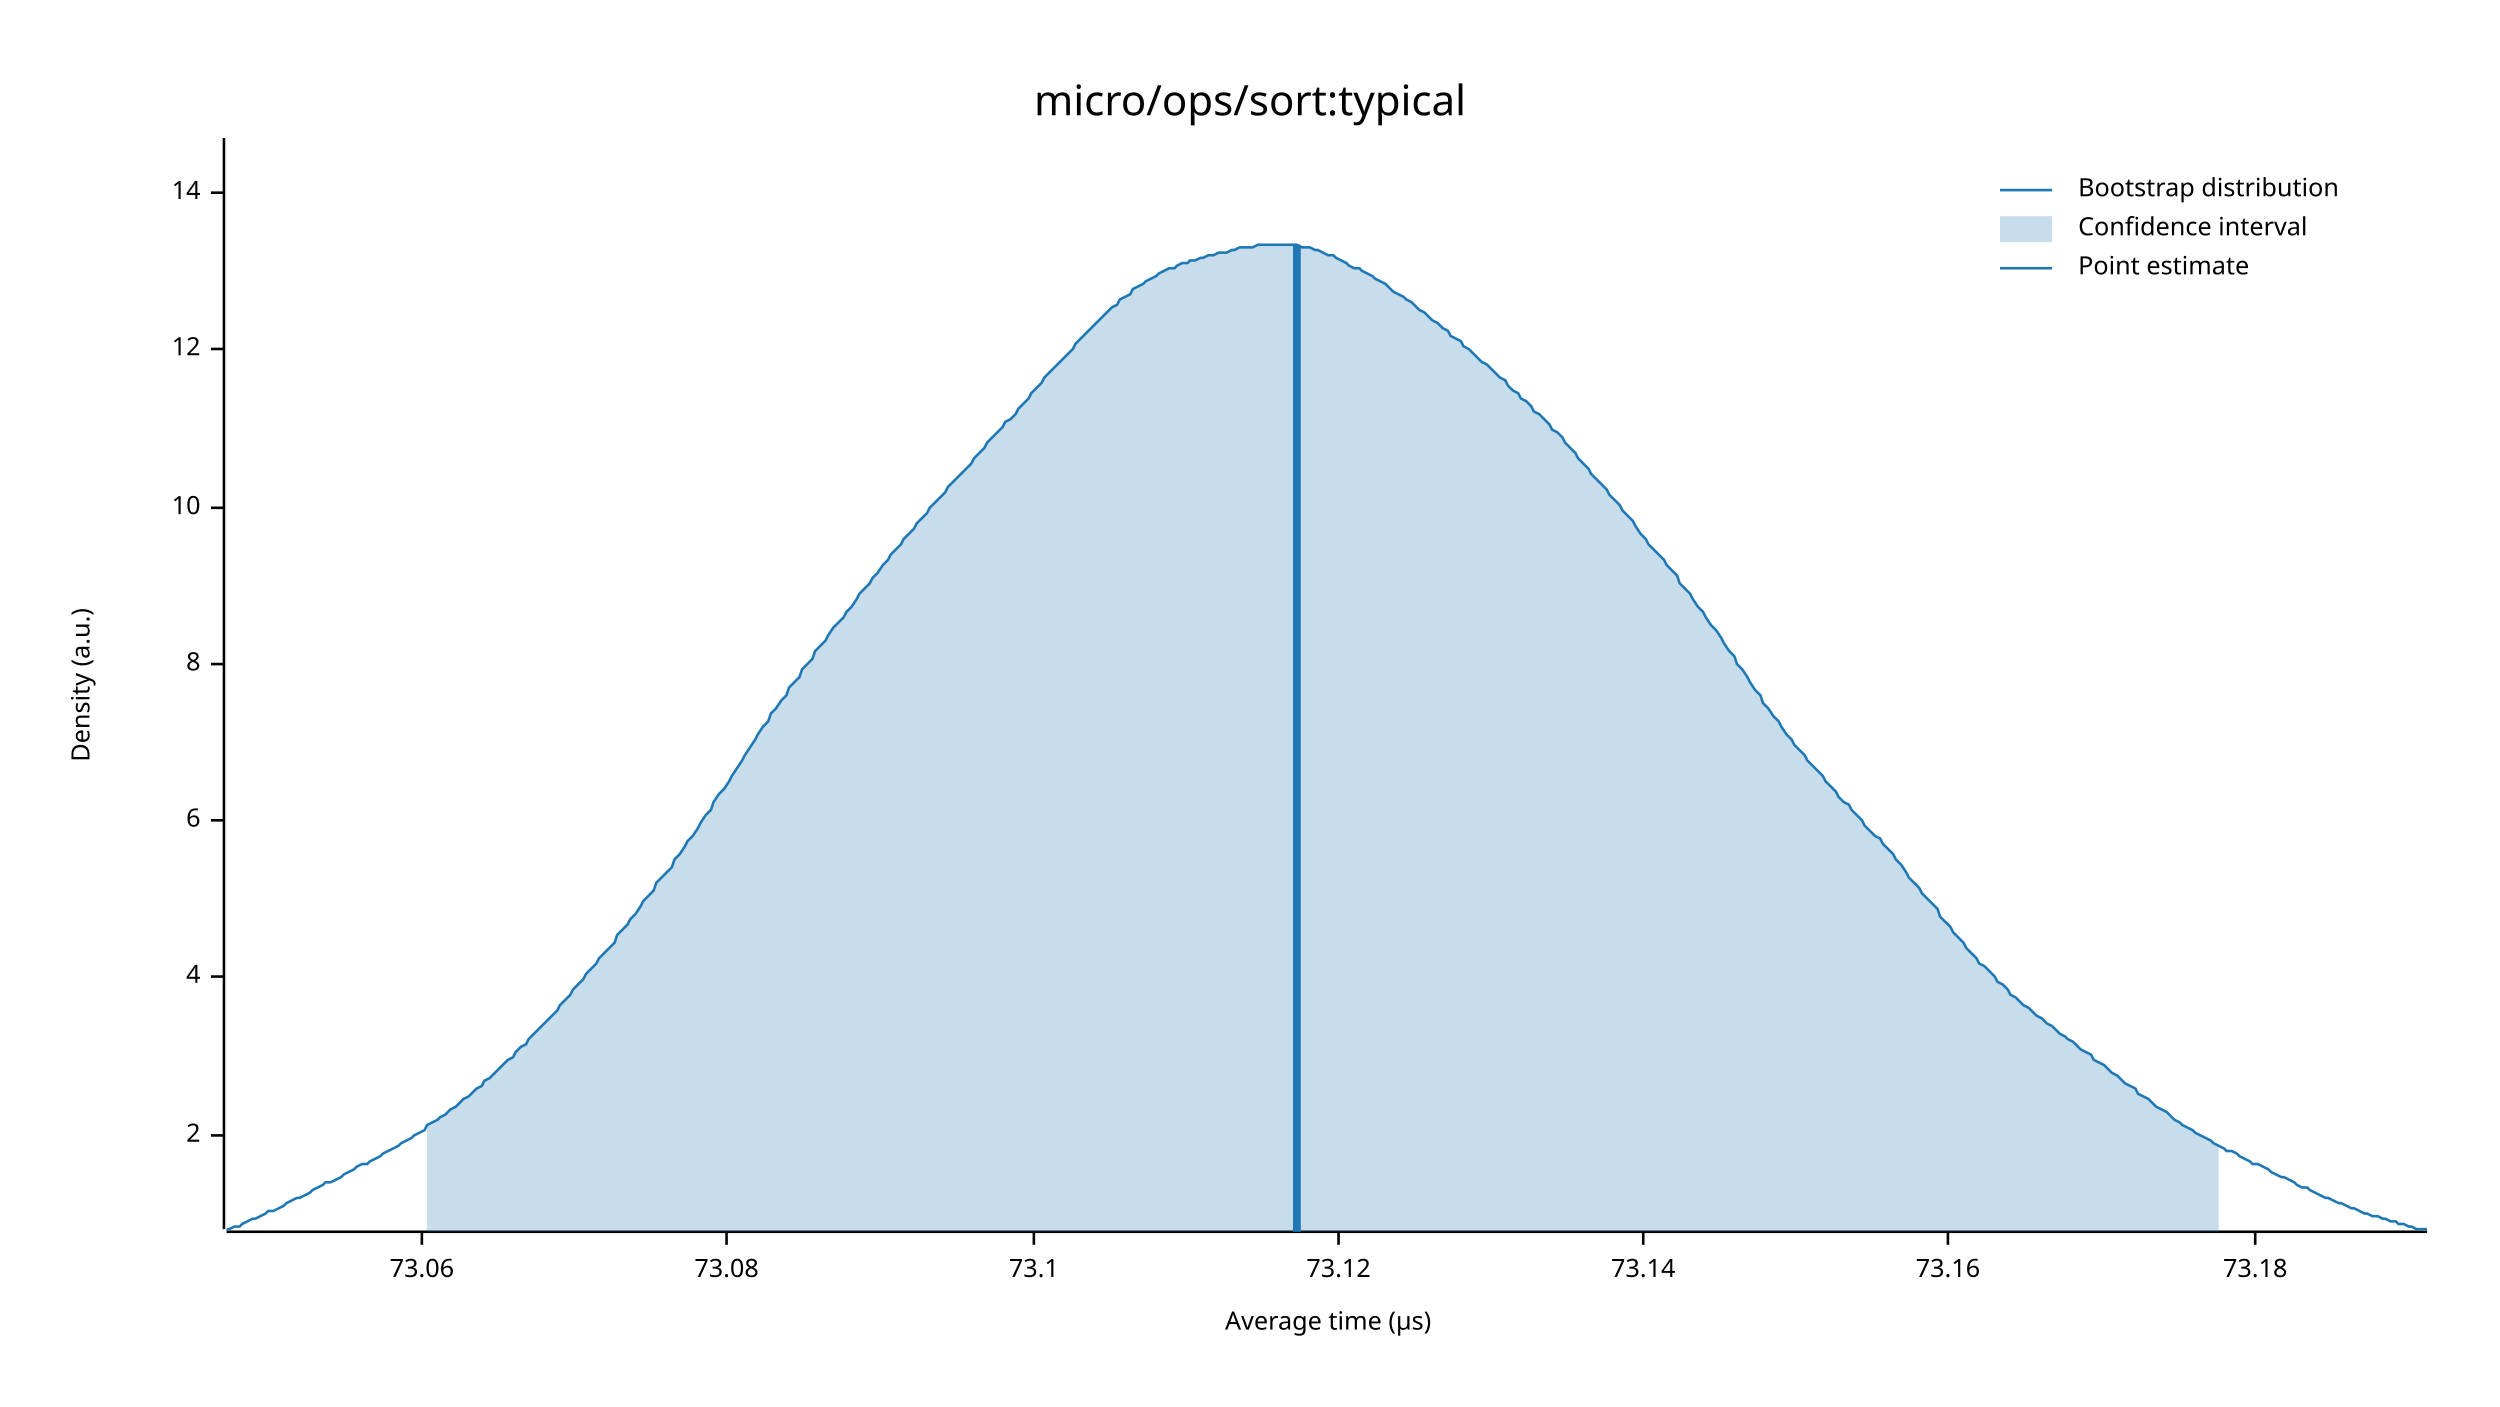
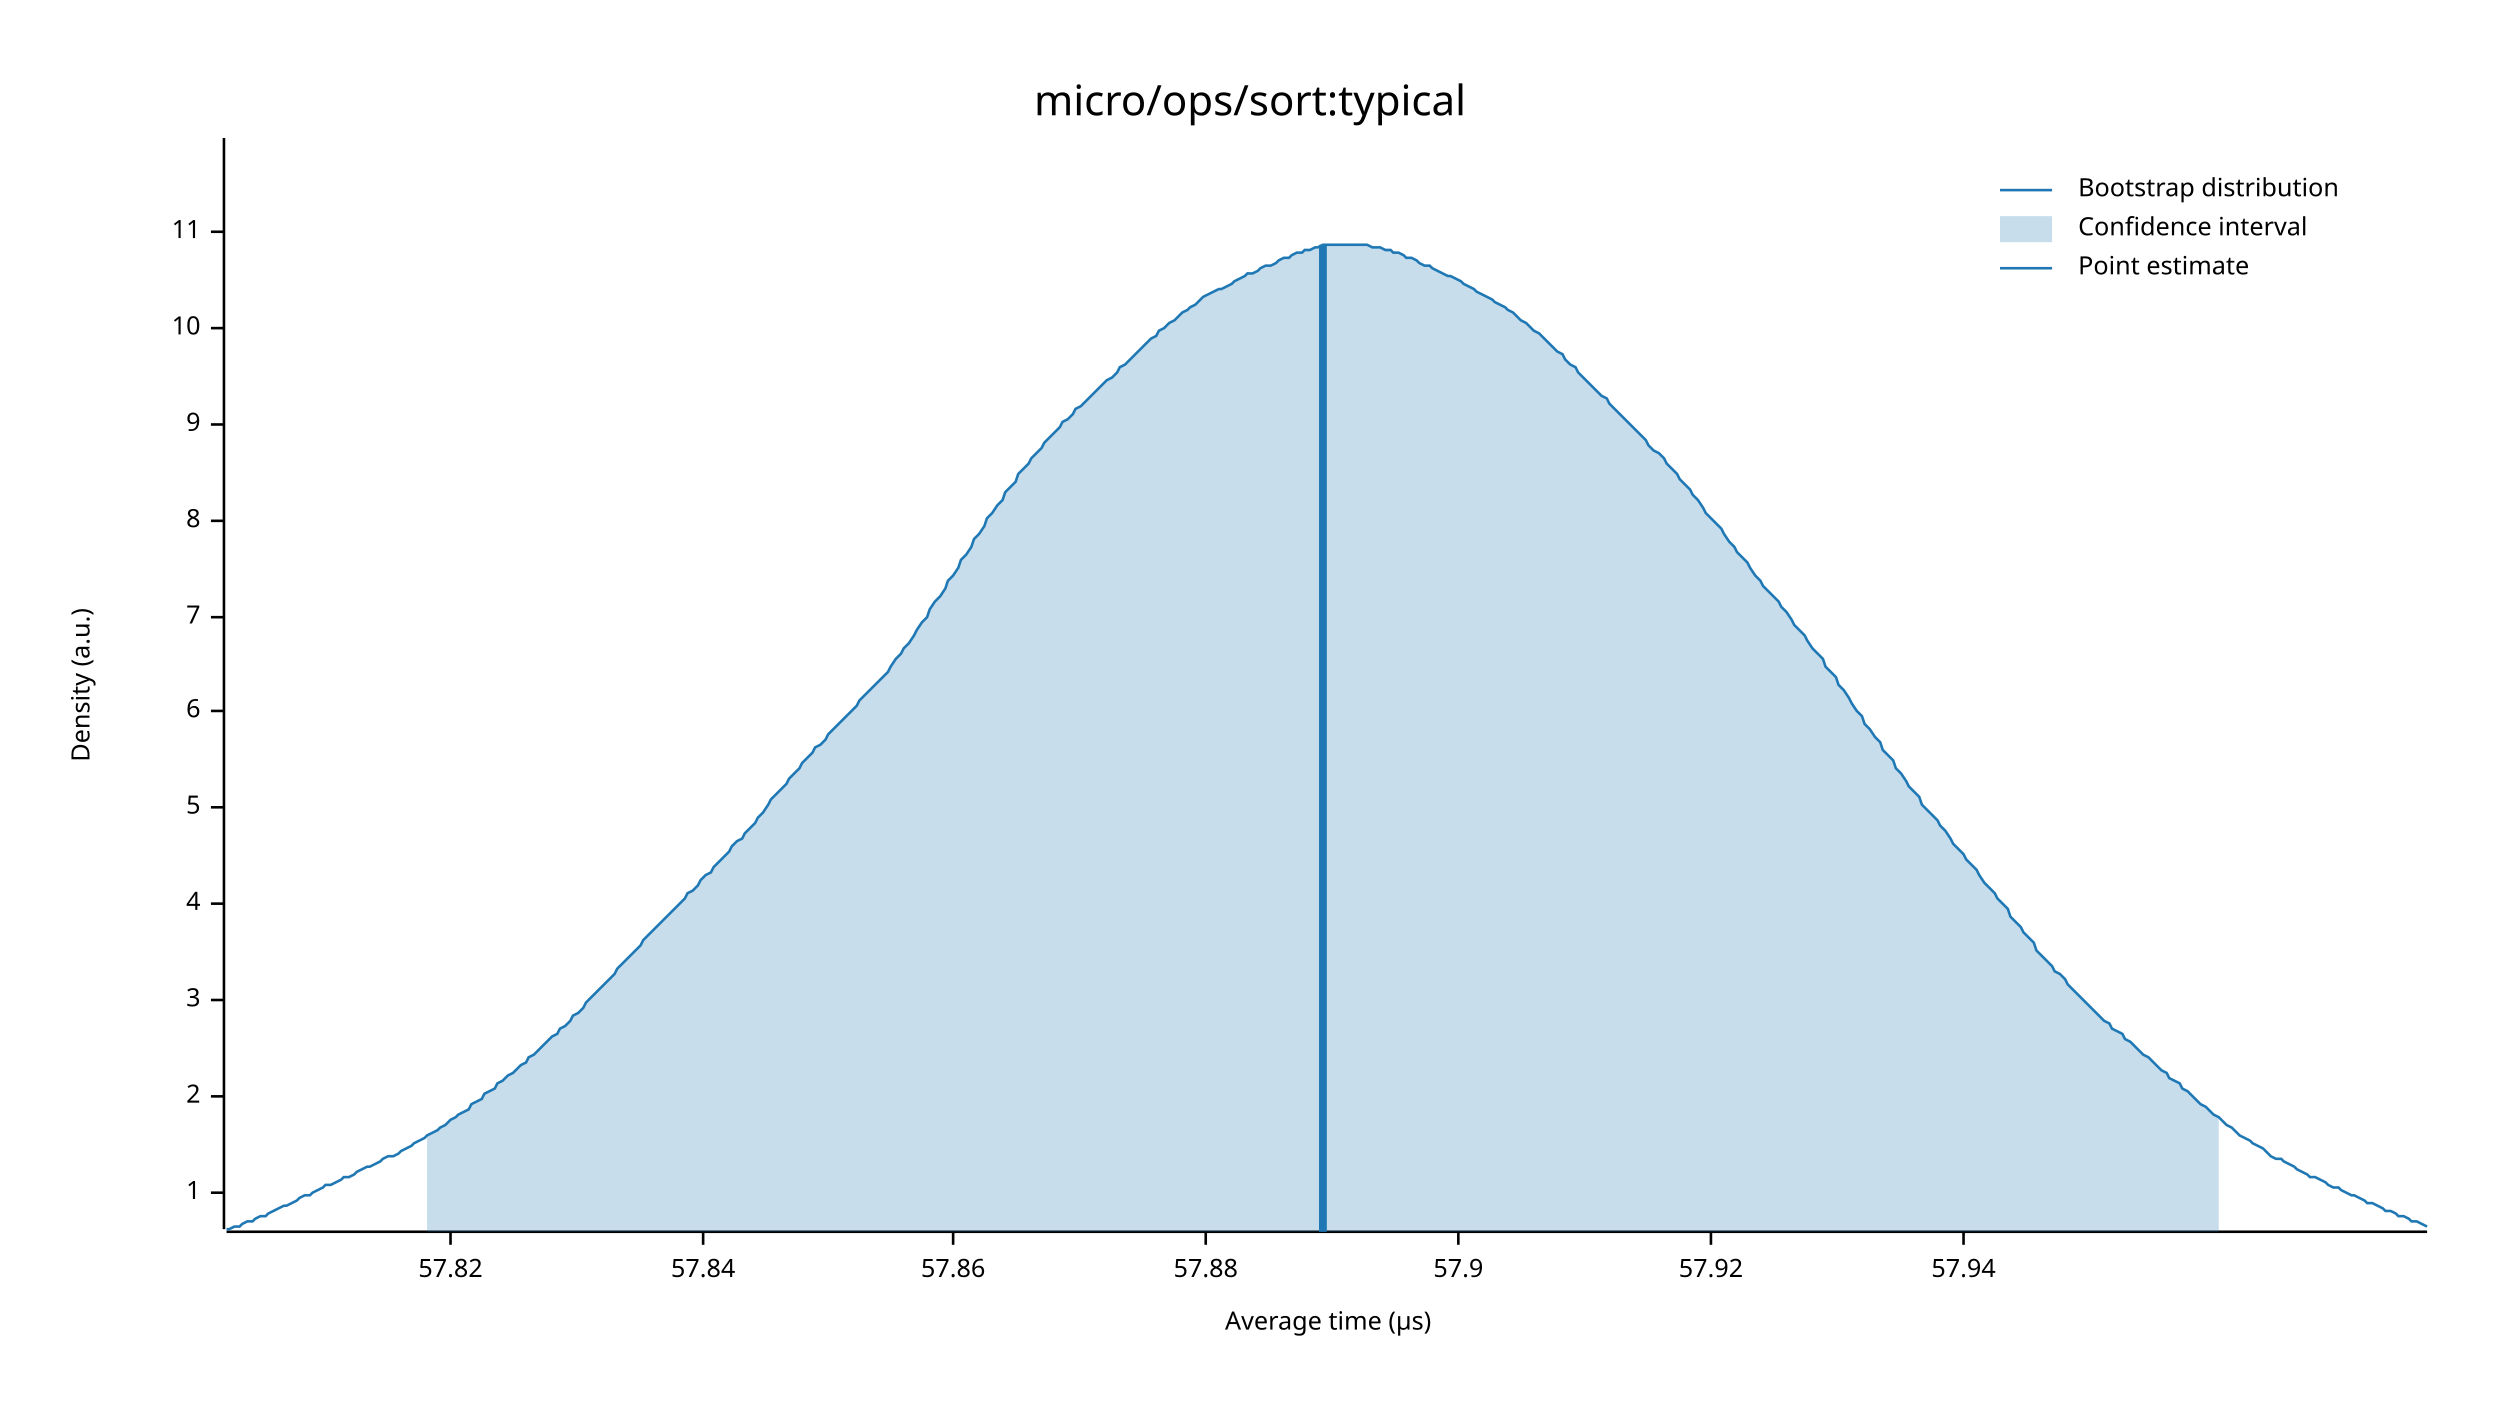
<svg xmlns="http://www.w3.org/2000/svg" width="960" height="540" viewBox="0 0 960 540">
  <text x="480" y="32" dy="0.76em" text-anchor="middle" font-family="sans-serif" font-size="16.129" opacity="1" fill="#000000">
micro/ops/sort:typical
</text>
  <text x="27" y="263" dy="0.76em" text-anchor="middle" font-family="sans-serif" font-size="9.677" opacity="1" fill="#000000" transform="rotate(270, 27, 263)">
Density (a.u.)
</text>
  <text x="510" y="513" dy="-0.5ex" text-anchor="middle" font-family="sans-serif" font-size="9.677" opacity="1" fill="#000000">
Average time (µs)
</text>
  <polyline fill="none" opacity="1" stroke="#000000" stroke-width="1" points="86,53 86,472 " />
-   <text x="77" y="436" dy="0.5ex" text-anchor="end" font-family="sans-serif" font-size="9.677" opacity="1" fill="#000000">
+   <text x="77" y="458" dy="0.5ex" text-anchor="end" font-family="sans-serif" font-size="9.677" opacity="1" fill="#000000">
+ 1
+ </text>
+   <polyline fill="none" opacity="1" stroke="#000000" stroke-width="1" points="81,458 86,458 " />
+   <text x="77" y="421" dy="0.5ex" text-anchor="end" font-family="sans-serif" font-size="9.677" opacity="1" fill="#000000">
2
</text>
-   <polyline fill="none" opacity="1" stroke="#000000" stroke-width="1" points="81,436 86,436 " />
-   <text x="77" y="375" dy="0.5ex" text-anchor="end" font-family="sans-serif" font-size="9.677" opacity="1" fill="#000000">
+   <polyline fill="none" opacity="1" stroke="#000000" stroke-width="1" points="81,421 86,421 " />
+   <text x="77" y="384" dy="0.5ex" text-anchor="end" font-family="sans-serif" font-size="9.677" opacity="1" fill="#000000">
+ 3
+ </text>
+   <polyline fill="none" opacity="1" stroke="#000000" stroke-width="1" points="81,384 86,384 " />
+   <text x="77" y="347" dy="0.5ex" text-anchor="end" font-family="sans-serif" font-size="9.677" opacity="1" fill="#000000">
4
</text>
-   <polyline fill="none" opacity="1" stroke="#000000" stroke-width="1" points="81,375 86,375 " />
-   <text x="77" y="315" dy="0.5ex" text-anchor="end" font-family="sans-serif" font-size="9.677" opacity="1" fill="#000000">
+   <polyline fill="none" opacity="1" stroke="#000000" stroke-width="1" points="81,347 86,347 " />
+   <text x="77" y="310" dy="0.5ex" text-anchor="end" font-family="sans-serif" font-size="9.677" opacity="1" fill="#000000">
+ 5
+ </text>
+   <polyline fill="none" opacity="1" stroke="#000000" stroke-width="1" points="81,310 86,310 " />
+   <text x="77" y="273" dy="0.5ex" text-anchor="end" font-family="sans-serif" font-size="9.677" opacity="1" fill="#000000">
6
</text>
-   <polyline fill="none" opacity="1" stroke="#000000" stroke-width="1" points="81,315 86,315 " />
-   <text x="77" y="255" dy="0.5ex" text-anchor="end" font-family="sans-serif" font-size="9.677" opacity="1" fill="#000000">
+   <polyline fill="none" opacity="1" stroke="#000000" stroke-width="1" points="81,273 86,273 " />
+   <text x="77" y="237" dy="0.5ex" text-anchor="end" font-family="sans-serif" font-size="9.677" opacity="1" fill="#000000">
+ 7
+ </text>
+   <polyline fill="none" opacity="1" stroke="#000000" stroke-width="1" points="81,237 86,237 " />
+   <text x="77" y="200" dy="0.5ex" text-anchor="end" font-family="sans-serif" font-size="9.677" opacity="1" fill="#000000">
8
</text>
-   <polyline fill="none" opacity="1" stroke="#000000" stroke-width="1" points="81,255 86,255 " />
-   <text x="77" y="195" dy="0.5ex" text-anchor="end" font-family="sans-serif" font-size="9.677" opacity="1" fill="#000000">
+   <polyline fill="none" opacity="1" stroke="#000000" stroke-width="1" points="81,200 86,200 " />
+   <text x="77" y="163" dy="0.5ex" text-anchor="end" font-family="sans-serif" font-size="9.677" opacity="1" fill="#000000">
+ 9
+ </text>
+   <polyline fill="none" opacity="1" stroke="#000000" stroke-width="1" points="81,163 86,163 " />
+   <text x="77" y="126" dy="0.5ex" text-anchor="end" font-family="sans-serif" font-size="9.677" opacity="1" fill="#000000">
10
</text>
-   <polyline fill="none" opacity="1" stroke="#000000" stroke-width="1" points="81,195 86,195 " />
-   <text x="77" y="134" dy="0.5ex" text-anchor="end" font-family="sans-serif" font-size="9.677" opacity="1" fill="#000000">
- 12
+   <polyline fill="none" opacity="1" stroke="#000000" stroke-width="1" points="81,126 86,126 " />
+   <text x="77" y="89" dy="0.5ex" text-anchor="end" font-family="sans-serif" font-size="9.677" opacity="1" fill="#000000">
+ 11
</text>
-   <polyline fill="none" opacity="1" stroke="#000000" stroke-width="1" points="81,134 86,134 " />
-   <text x="77" y="74" dy="0.5ex" text-anchor="end" font-family="sans-serif" font-size="9.677" opacity="1" fill="#000000">
- 14
+   <polyline fill="none" opacity="1" stroke="#000000" stroke-width="1" points="81,89 86,89 " />
+   <polyline fill="none" opacity="1" stroke="#000000" stroke-width="1" points="87,473 932,473 " />
+   <text x="173" y="483" dy="0.76em" text-anchor="middle" font-family="sans-serif" font-size="9.677" opacity="1" fill="#000000">
+ 57.82
</text>
-   <polyline fill="none" opacity="1" stroke="#000000" stroke-width="1" points="81,74 86,74 " />
-   <polyline fill="none" opacity="1" stroke="#000000" stroke-width="1" points="87,473 932,473 " />
-   <text x="162" y="483" dy="0.76em" text-anchor="middle" font-family="sans-serif" font-size="9.677" opacity="1" fill="#000000">
- 73.06
+   <polyline fill="none" opacity="1" stroke="#000000" stroke-width="1" points="173,473 173,478 " />
+   <text x="270" y="483" dy="0.76em" text-anchor="middle" font-family="sans-serif" font-size="9.677" opacity="1" fill="#000000">
+ 57.84
</text>
-   <polyline fill="none" opacity="1" stroke="#000000" stroke-width="1" points="162,473 162,478 " />
-   <text x="279" y="483" dy="0.76em" text-anchor="middle" font-family="sans-serif" font-size="9.677" opacity="1" fill="#000000">
- 73.08
+   <polyline fill="none" opacity="1" stroke="#000000" stroke-width="1" points="270,473 270,478 " />
+   <text x="366" y="483" dy="0.76em" text-anchor="middle" font-family="sans-serif" font-size="9.677" opacity="1" fill="#000000">
+ 57.86
</text>
-   <polyline fill="none" opacity="1" stroke="#000000" stroke-width="1" points="279,473 279,478 " />
-   <text x="397" y="483" dy="0.76em" text-anchor="middle" font-family="sans-serif" font-size="9.677" opacity="1" fill="#000000">
- 73.1
+   <polyline fill="none" opacity="1" stroke="#000000" stroke-width="1" points="366,473 366,478 " />
+   <text x="463" y="483" dy="0.76em" text-anchor="middle" font-family="sans-serif" font-size="9.677" opacity="1" fill="#000000">
+ 57.88
</text>
-   <polyline fill="none" opacity="1" stroke="#000000" stroke-width="1" points="397,473 397,478 " />
-   <text x="514" y="483" dy="0.76em" text-anchor="middle" font-family="sans-serif" font-size="9.677" opacity="1" fill="#000000">
- 73.12
+   <polyline fill="none" opacity="1" stroke="#000000" stroke-width="1" points="463,473 463,478 " />
+   <text x="560" y="483" dy="0.76em" text-anchor="middle" font-family="sans-serif" font-size="9.677" opacity="1" fill="#000000">
+ 57.9
</text>
-   <polyline fill="none" opacity="1" stroke="#000000" stroke-width="1" points="514,473 514,478 " />
-   <text x="631" y="483" dy="0.76em" text-anchor="middle" font-family="sans-serif" font-size="9.677" opacity="1" fill="#000000">
- 73.14
+   <polyline fill="none" opacity="1" stroke="#000000" stroke-width="1" points="560,473 560,478 " />
+   <text x="657" y="483" dy="0.76em" text-anchor="middle" font-family="sans-serif" font-size="9.677" opacity="1" fill="#000000">
+ 57.92
</text>
-   <polyline fill="none" opacity="1" stroke="#000000" stroke-width="1" points="631,473 631,478 " />
-   <text x="748" y="483" dy="0.76em" text-anchor="middle" font-family="sans-serif" font-size="9.677" opacity="1" fill="#000000">
- 73.16
+   <polyline fill="none" opacity="1" stroke="#000000" stroke-width="1" points="657,473 657,478 " />
+   <text x="754" y="483" dy="0.76em" text-anchor="middle" font-family="sans-serif" font-size="9.677" opacity="1" fill="#000000">
+ 57.94
</text>
-   <polyline fill="none" opacity="1" stroke="#000000" stroke-width="1" points="748,473 748,478 " />
-   <text x="866" y="483" dy="0.76em" text-anchor="middle" font-family="sans-serif" font-size="9.677" opacity="1" fill="#000000">
- 73.18
- </text>
-   <polyline fill="none" opacity="1" stroke="#000000" stroke-width="1" points="866,473 866,478 " />
-   <polyline fill="none" opacity="1" stroke="#1F78B4" stroke-width="1" points="87,472 88,472 90,471 92,471 93,470 95,469 97,468 98,468 100,467 102,466 103,465 105,465 107,464 109,463 110,462 112,461 114,460 115,460 117,459 119,458 120,457 122,456 124,455 125,454 127,454 129,453 131,452 132,451 134,450 136,449 137,448 139,447 141,447 142,446 144,445 146,444 147,443 149,442 151,441 153,440 154,439 156,438 158,437 159,436 161,435 163,434 164,432 166,431 168,430 169,429 171,428 173,426 175,425 176,424 178,422 180,421 181,420 183,418 185,417 186,415 188,414 190,412 191,411 193,409 195,407 197,406 198,404 200,402 202,401 203,399 205,397 207,395 208,394 210,392 212,390 214,388 215,386 217,384 219,382 220,380 222,378 224,376 225,374 227,372 229,370 230,368 232,366 234,364 236,362 237,359 239,357 241,355 242,353 244,351 246,348 247,346 249,344 251,342 252,339 254,337 256,335 258,333 259,330 261,328 263,325 264,323 266,321 268,318 269,316 271,313 273,311 274,308 276,305 278,303 280,300 281,298 283,295 285,292 286,290 288,287 290,284 291,282 293,279 295,277 296,274 298,272 300,269 302,267 303,264 305,262 307,260 308,257 310,255 312,253 313,250 315,248 317,246 318,244 320,241 322,239 324,237 325,235 327,233 329,230 330,228 332,226 334,224 335,222 337,220 339,217 341,215 342,213 344,211 346,209 347,207 349,205 351,203 352,201 354,199 356,197 357,195 359,193 361,191 363,189 364,187 366,185 368,183 369,182 371,180 373,178 374,176 376,174 378,172 379,170 381,168 383,166 385,164 386,162 388,161 390,159 391,157 393,155 395,153 396,151 398,149 400,147 401,145 403,143 405,141 407,139 408,138 410,136 412,134 413,132 415,130 417,128 418,127 420,125 422,123 423,122 425,120 427,118 429,117 430,115 432,114 434,113 435,111 437,110 439,109 440,108 442,107 444,106 445,105 447,104 449,103 451,103 452,102 454,101 456,101 457,100 459,100 461,99 462,99 464,98 466,98 468,97 469,97 471,97 473,96 474,96 476,95 478,95 479,95 481,95 483,94 484,94 486,94 488,94 490,94 491,94 493,94 495,94 496,94 498,94 500,95 501,95 503,95 505,96 506,96 508,97 510,98 512,98 513,99 515,100 517,101 518,102 520,103 522,103 523,104 525,105 527,106 528,107 530,108 532,109 534,111 535,112 537,113 539,114 540,115 542,116 544,118 545,119 547,120 549,122 550,123 552,124 554,126 556,127 557,129 559,130 561,131 562,133 564,134 566,136 567,137 569,139 571,140 573,142 574,143 576,145 578,146 579,148 581,150 583,151 584,153 586,154 588,156 589,158 591,159 593,161 595,163 596,165 598,166 600,168 601,170 603,172 605,174 606,176 608,178 610,180 611,182 613,184 615,186 617,188 618,190 620,192 622,194 623,196 625,198 627,200 628,202 630,205 632,207 633,209 635,211 637,213 639,215 640,217 642,219 644,221 645,224 647,226 649,228 650,230 652,233 654,235 655,237 657,240 659,242 661,245 662,247 664,250 666,252 667,255 669,257 671,260 672,262 674,265 676,267 677,270 679,272 681,275 683,277 684,279 686,282 688,284 689,286 691,288 693,290 694,292 696,294 698,296 700,298 701,300 703,302 705,304 706,306 708,308 710,309 711,311 713,313 715,315 716,317 718,319 720,321 722,322 723,324 725,326 727,328 728,330 730,332 732,335 733,337 735,339 737,341 738,343 740,345 742,347 744,349 745,352 747,354 749,356 750,358 752,360 754,362 755,364 757,366 759,368 760,370 762,371 764,373 766,375 767,377 769,378 771,380 772,382 774,383 776,385 777,386 779,387 781,389 782,390 784,391 786,393 788,394 789,395 791,397 793,398 794,399 796,400 798,402 799,403 801,404 803,405 804,407 806,408 808,409 810,411 811,412 813,413 815,415 816,416 818,417 820,418 821,420 823,421 825,422 827,424 828,425 830,426 832,427 833,428 835,430 837,431 838,432 840,433 842,434 843,435 845,436 847,437 849,438 850,439 852,440 854,441 855,442 857,442 859,443 860,444 862,445 864,446 865,447 867,447 869,448 871,449 872,450 874,451 876,452 877,452 879,453 881,454 882,455 884,456 886,456 887,457 889,458 891,459 893,460 894,460 896,461 898,462 899,462 901,463 903,464 904,464 906,465 908,466 909,466 911,467 913,467 915,468 916,468 918,469 920,469 921,470 923,470 925,471 926,471 928,472 930,472 932,472 " />
-   <polygon opacity="0.25" fill="#1F78B4" points="164,432 166,431 168,430 169,429 171,428 173,426 175,425 176,424 178,422 180,421 181,420 183,418 185,417 186,415 188,414 190,412 191,411 193,409 195,407 197,406 198,404 200,402 202,401 203,399 205,397 207,395 208,394 210,392 212,390 214,388 215,386 217,384 219,382 220,380 222,378 224,376 225,374 227,372 229,370 230,368 232,366 234,364 236,362 237,359 239,357 241,355 242,353 244,351 246,348 247,346 249,344 251,342 252,339 254,337 256,335 258,333 259,330 261,328 263,325 264,323 266,321 268,318 269,316 271,313 273,311 274,308 276,305 278,303 280,300 281,298 283,295 285,292 286,290 288,287 290,284 291,282 293,279 295,277 296,274 298,272 300,269 302,267 303,264 305,262 307,260 308,257 310,255 312,253 313,250 315,248 317,246 318,244 320,241 322,239 324,237 325,235 327,233 329,230 330,228 332,226 334,224 335,222 337,220 339,217 341,215 342,213 344,211 346,209 347,207 349,205 351,203 352,201 354,199 356,197 357,195 359,193 361,191 363,189 364,187 366,185 368,183 369,182 371,180 373,178 374,176 376,174 378,172 379,170 381,168 383,166 385,164 386,162 388,161 390,159 391,157 393,155 395,153 396,151 398,149 400,147 401,145 403,143 405,141 407,139 408,138 410,136 412,134 413,132 415,130 417,128 418,127 420,125 422,123 423,122 425,120 427,118 429,117 430,115 432,114 434,113 435,111 437,110 439,109 440,108 442,107 444,106 445,105 447,104 449,103 451,103 452,102 454,101 456,101 457,100 459,100 461,99 462,99 464,98 466,98 468,97 469,97 471,97 473,96 474,96 476,95 478,95 479,95 481,95 483,94 484,94 486,94 488,94 490,94 491,94 493,94 495,94 496,94 498,94 500,95 501,95 503,95 505,96 506,96 508,97 510,98 512,98 513,99 515,100 517,101 518,102 520,103 522,103 523,104 525,105 527,106 528,107 530,108 532,109 534,111 535,112 537,113 539,114 540,115 542,116 544,118 545,119 547,120 549,122 550,123 552,124 554,126 556,127 557,129 559,130 561,131 562,133 564,134 566,136 567,137 569,139 571,140 573,142 574,143 576,145 578,146 579,148 581,150 583,151 584,153 586,154 588,156 589,158 591,159 593,161 595,163 596,165 598,166 600,168 601,170 603,172 605,174 606,176 608,178 610,180 611,182 613,184 615,186 617,188 618,190 620,192 622,194 623,196 625,198 627,200 628,202 630,205 632,207 633,209 635,211 637,213 639,215 640,217 642,219 644,221 645,224 647,226 649,228 650,230 652,233 654,235 655,237 657,240 659,242 661,245 662,247 664,250 666,252 667,255 669,257 671,260 672,262 674,265 676,267 677,270 679,272 681,275 683,277 684,279 686,282 688,284 689,286 691,288 693,290 694,292 696,294 698,296 700,298 701,300 703,302 705,304 706,306 708,308 710,309 711,311 713,313 715,315 716,317 718,319 720,321 722,322 723,324 725,326 727,328 728,330 730,332 732,335 733,337 735,339 737,341 738,343 740,345 742,347 744,349 745,352 747,354 749,356 750,358 752,360 754,362 755,364 757,366 759,368 760,370 762,371 764,373 766,375 767,377 769,378 771,380 772,382 774,383 776,385 777,386 779,387 781,389 782,390 784,391 786,393 788,394 789,395 791,397 793,398 794,399 796,400 798,402 799,403 801,404 803,405 804,407 806,408 808,409 810,411 811,412 813,413 815,415 816,416 818,417 820,418 821,420 823,421 825,422 827,424 828,425 830,426 832,427 833,428 835,430 837,431 838,432 840,433 842,434 843,435 845,436 847,437 849,438 850,439 852,440 852,473 164,473 " />
-   <polyline fill="none" opacity="1" stroke="#1F78B4" stroke-width="3" points="498,473 498,94 " />
+   <polyline fill="none" opacity="1" stroke="#000000" stroke-width="1" points="754,473 754,478 " />
+   <polyline fill="none" opacity="1" stroke="#1F78B4" stroke-width="1" points="87,472 88,472 90,471 92,471 93,470 95,469 97,469 98,468 100,467 102,467 103,466 105,465 107,464 109,463 110,463 112,462 114,461 115,460 117,459 119,459 120,458 122,457 124,456 125,455 127,455 129,454 131,453 132,452 134,452 136,451 137,450 139,449 141,448 142,448 144,447 146,446 147,445 149,444 151,444 153,443 154,442 156,441 158,440 159,439 161,438 163,437 164,436 166,435 168,434 169,433 171,432 173,430 175,429 176,428 178,427 180,426 181,424 183,423 185,422 186,420 188,419 190,418 191,416 193,415 195,413 197,412 198,411 200,409 202,408 203,406 205,405 207,403 208,402 210,400 212,398 214,397 215,395 217,394 219,392 220,390 222,389 224,387 225,385 227,383 229,381 230,380 232,378 234,376 236,374 237,372 239,370 241,368 242,367 244,365 246,363 247,361 249,359 251,357 252,356 254,354 256,352 258,350 259,349 261,347 263,345 264,343 266,342 268,340 269,338 271,336 273,335 274,333 276,331 278,329 280,327 281,325 283,323 285,322 286,320 288,318 290,316 291,314 293,312 295,309 296,307 298,305 300,303 302,301 303,299 305,297 307,295 308,293 310,291 312,289 313,287 315,286 317,284 318,282 320,280 322,278 324,276 325,275 327,273 329,271 330,269 332,267 334,265 335,264 337,262 339,260 341,258 342,256 344,253 346,251 347,249 349,247 351,244 352,242 354,239 356,237 357,234 359,231 361,229 363,226 364,223 366,221 368,218 369,215 371,213 373,210 374,207 376,205 378,202 379,199 381,197 383,194 385,192 386,189 388,187 390,185 391,182 393,180 395,178 396,176 398,174 400,172 401,170 403,168 405,166 407,164 408,162 410,161 412,159 413,157 415,156 417,154 418,153 420,151 422,149 423,148 425,146 427,145 429,143 430,141 432,140 434,138 435,137 437,135 439,133 440,132 442,130 444,129 445,127 447,126 449,124 451,123 452,122 454,120 456,119 457,118 459,117 461,115 462,114 464,113 466,112 468,111 469,111 471,110 473,109 474,108 476,107 478,106 479,105 481,105 483,104 484,103 486,102 488,102 490,101 491,100 493,99 495,99 496,98 498,97 500,97 501,96 503,96 505,95 506,95 508,94 510,94 512,94 513,94 515,94 517,94 518,94 520,94 522,94 523,94 525,94 527,95 528,95 530,95 532,96 534,96 535,97 537,97 539,98 540,99 542,99 544,100 545,101 547,102 549,102 550,103 552,104 554,105 556,106 557,106 559,107 561,108 562,109 564,110 566,111 567,112 569,113 571,114 573,115 574,116 576,117 578,118 579,119 581,120 583,122 584,123 586,124 588,126 589,127 591,128 593,130 595,132 596,133 598,135 600,136 601,138 603,140 605,141 606,143 608,145 610,147 611,148 613,150 615,152 617,153 618,155 620,157 622,159 623,160 625,162 627,164 628,165 630,167 632,169 633,171 635,173 637,174 639,176 640,178 642,180 644,182 645,184 647,186 649,188 650,190 652,192 654,195 655,197 657,199 659,201 661,203 662,205 664,208 666,210 667,212 669,214 671,216 672,218 674,221 676,223 677,225 679,227 681,229 683,231 684,233 686,235 688,238 689,240 691,242 693,244 694,246 696,249 698,251 700,253 701,256 703,258 705,260 706,263 708,265 710,268 711,270 713,273 715,275 716,278 718,280 720,283 722,285 723,288 725,290 727,292 728,295 730,297 732,300 733,302 735,304 737,306 738,309 740,311 742,313 744,315 745,317 747,319 749,322 750,324 752,326 754,328 755,330 757,332 759,334 760,336 762,339 764,341 766,343 767,345 769,347 771,349 772,352 774,354 776,356 777,358 779,360 781,362 782,365 784,367 786,369 788,371 789,373 791,374 793,376 794,378 796,380 798,382 799,383 801,385 803,387 804,388 806,390 808,392 810,393 811,395 813,396 815,397 816,399 818,400 820,402 821,403 823,405 825,406 827,408 828,409 830,411 832,412 833,414 835,415 837,416 838,418 840,419 842,421 843,422 845,424 847,425 849,427 850,428 852,429 854,431 855,432 857,433 859,435 860,436 862,437 864,438 865,439 867,440 869,441 871,443 872,444 874,445 876,445 877,446 879,447 881,448 882,449 884,450 886,451 887,452 889,452 891,453 893,454 894,455 896,456 898,456 899,457 901,458 903,459 904,459 906,460 908,461 909,462 911,462 913,463 915,464 916,465 918,465 920,466 921,467 923,467 925,468 926,469 928,469 930,470 932,471 " />
+   <polygon opacity="0.25" fill="#1F78B4" points="164,436 166,435 168,434 169,433 171,432 173,430 175,429 176,428 178,427 180,426 181,424 183,423 185,422 186,420 188,419 190,418 191,416 193,415 195,413 197,412 198,411 200,409 202,408 203,406 205,405 207,403 208,402 210,400 212,398 214,397 215,395 217,394 219,392 220,390 222,389 224,387 225,385 227,383 229,381 230,380 232,378 234,376 236,374 237,372 239,370 241,368 242,367 244,365 246,363 247,361 249,359 251,357 252,356 254,354 256,352 258,350 259,349 261,347 263,345 264,343 266,342 268,340 269,338 271,336 273,335 274,333 276,331 278,329 280,327 281,325 283,323 285,322 286,320 288,318 290,316 291,314 293,312 295,309 296,307 298,305 300,303 302,301 303,299 305,297 307,295 308,293 310,291 312,289 313,287 315,286 317,284 318,282 320,280 322,278 324,276 325,275 327,273 329,271 330,269 332,267 334,265 335,264 337,262 339,260 341,258 342,256 344,253 346,251 347,249 349,247 351,244 352,242 354,239 356,237 357,234 359,231 361,229 363,226 364,223 366,221 368,218 369,215 371,213 373,210 374,207 376,205 378,202 379,199 381,197 383,194 385,192 386,189 388,187 390,185 391,182 393,180 395,178 396,176 398,174 400,172 401,170 403,168 405,166 407,164 408,162 410,161 412,159 413,157 415,156 417,154 418,153 420,151 422,149 423,148 425,146 427,145 429,143 430,141 432,140 434,138 435,137 437,135 439,133 440,132 442,130 444,129 445,127 447,126 449,124 451,123 452,122 454,120 456,119 457,118 459,117 461,115 462,114 464,113 466,112 468,111 469,111 471,110 473,109 474,108 476,107 478,106 479,105 481,105 483,104 484,103 486,102 488,102 490,101 491,100 493,99 495,99 496,98 498,97 500,97 501,96 503,96 505,95 506,95 508,94 510,94 512,94 513,94 515,94 517,94 518,94 520,94 522,94 523,94 525,94 527,95 528,95 530,95 532,96 534,96 535,97 537,97 539,98 540,99 542,99 544,100 545,101 547,102 549,102 550,103 552,104 554,105 556,106 557,106 559,107 561,108 562,109 564,110 566,111 567,112 569,113 571,114 573,115 574,116 576,117 578,118 579,119 581,120 583,122 584,123 586,124 588,126 589,127 591,128 593,130 595,132 596,133 598,135 600,136 601,138 603,140 605,141 606,143 608,145 610,147 611,148 613,150 615,152 617,153 618,155 620,157 622,159 623,160 625,162 627,164 628,165 630,167 632,169 633,171 635,173 637,174 639,176 640,178 642,180 644,182 645,184 647,186 649,188 650,190 652,192 654,195 655,197 657,199 659,201 661,203 662,205 664,208 666,210 667,212 669,214 671,216 672,218 674,221 676,223 677,225 679,227 681,229 683,231 684,233 686,235 688,238 689,240 691,242 693,244 694,246 696,249 698,251 700,253 701,256 703,258 705,260 706,263 708,265 710,268 711,270 713,273 715,275 716,278 718,280 720,283 722,285 723,288 725,290 727,292 728,295 730,297 732,300 733,302 735,304 737,306 738,309 740,311 742,313 744,315 745,317 747,319 749,322 750,324 752,326 754,328 755,330 757,332 759,334 760,336 762,339 764,341 766,343 767,345 769,347 771,349 772,352 774,354 776,356 777,358 779,360 781,362 782,365 784,367 786,369 788,371 789,373 791,374 793,376 794,378 796,380 798,382 799,383 801,385 803,387 804,388 806,390 808,392 810,393 811,395 813,396 815,397 816,399 818,400 820,402 821,403 823,405 825,406 827,408 828,409 830,411 832,412 833,414 835,415 837,416 838,418 840,419 842,421 843,422 845,424 847,425 849,427 850,428 852,429 852,473 164,473 " />
+   <polyline fill="none" opacity="1" stroke="#1F78B4" stroke-width="3" points="508,473 508,94 " />
  <text x="798" y="68" dy="0.76em" text-anchor="start" font-family="sans-serif" font-size="9.677" opacity="1" fill="#000000">
Bootstrap distribution
</text>
  <text x="798" y="83" dy="0.76em" text-anchor="start" font-family="sans-serif" font-size="9.677" opacity="1" fill="#000000">
Confidence interval
</text>
  <text x="798" y="98" dy="0.76em" text-anchor="start" font-family="sans-serif" font-size="9.677" opacity="1" fill="#000000">
Point estimate
</text>
  <polyline fill="none" opacity="1" stroke="#1F78B4" stroke-width="1" points="768,73 788,73 " />
  <rect x="768" y="83" width="20" height="10" opacity="0.25" fill="#1F78B4" stroke="none" />
  <polyline fill="none" opacity="1" stroke="#1F78B4" stroke-width="1" points="768,103 788,103 " />
</svg>
